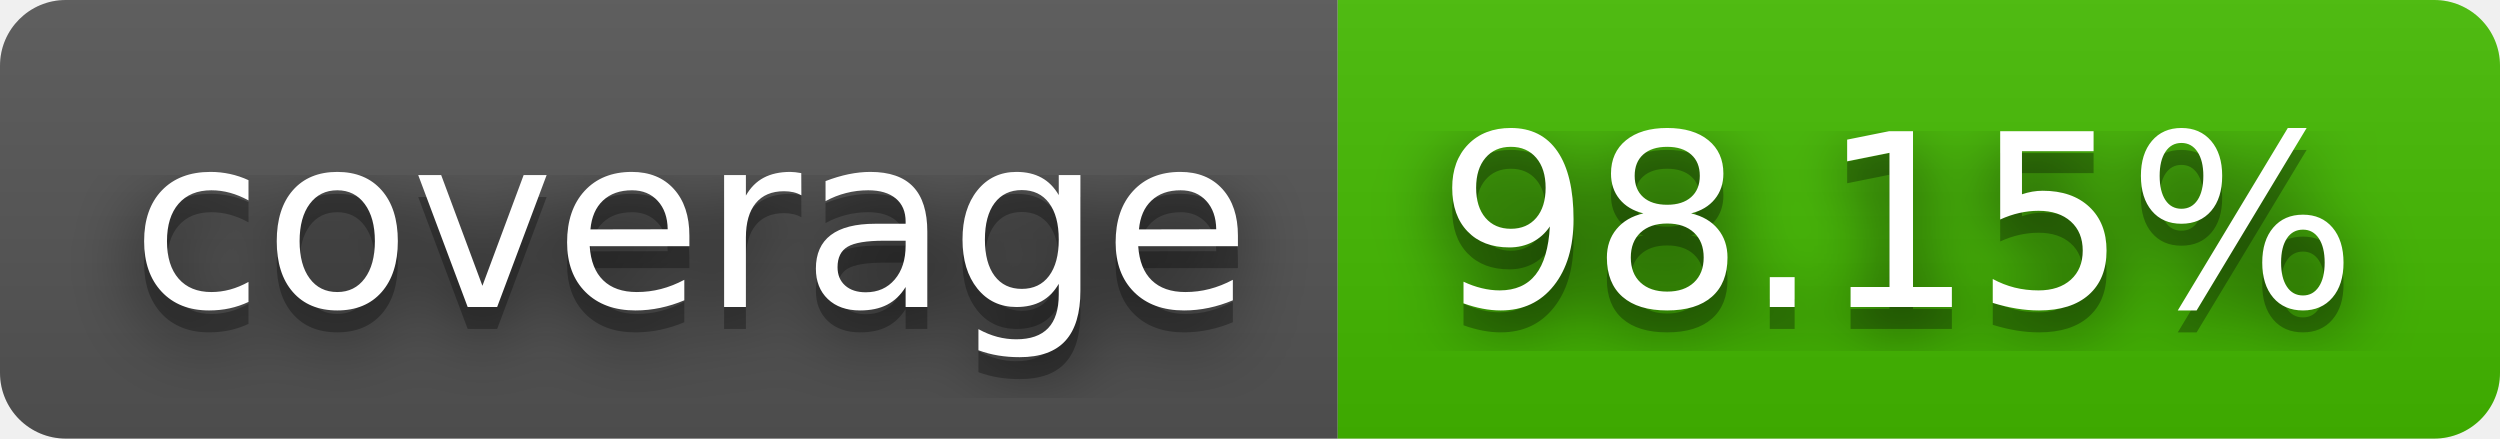
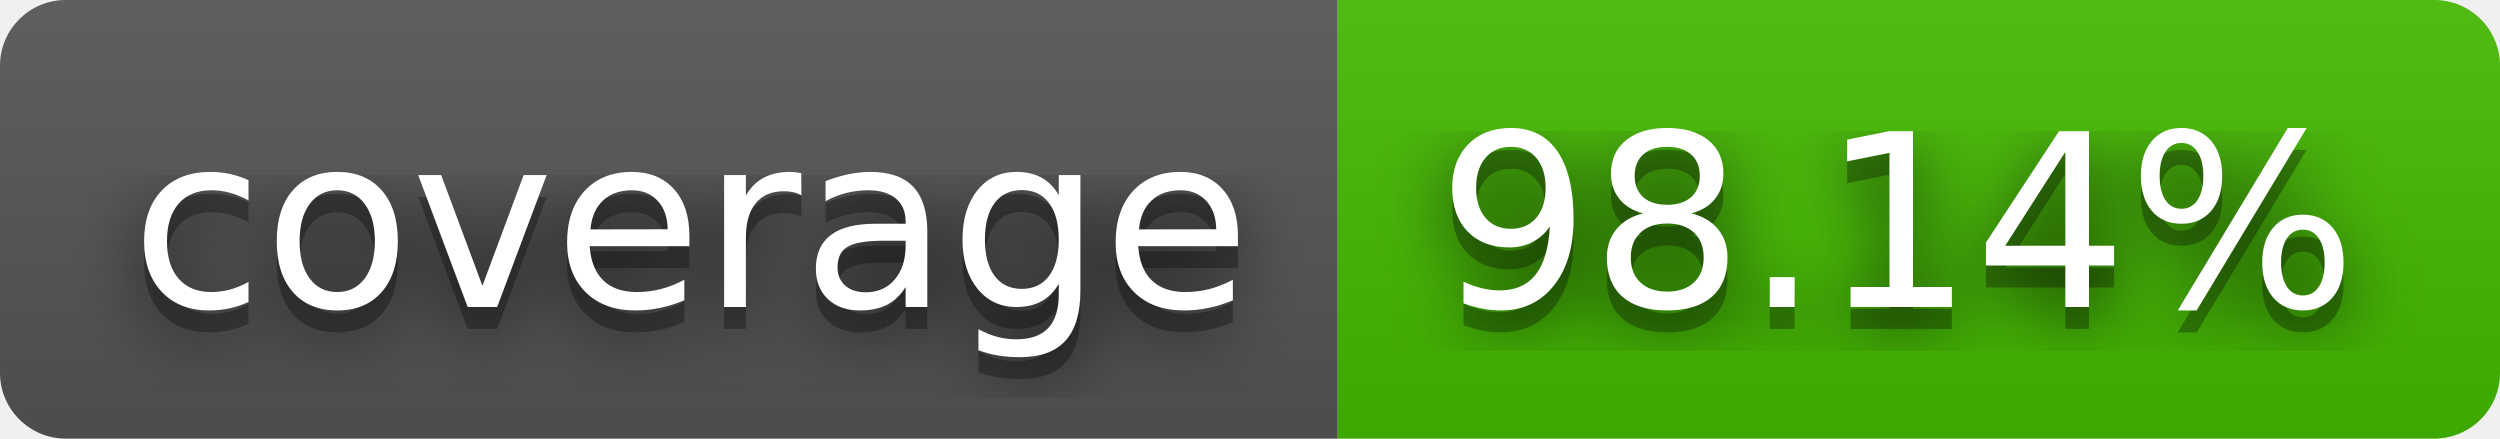
- <svg xmlns="http://www.w3.org/2000/svg" width="114" height="20" role="img" aria-label="coverage: 98.15%">
+ <svg xmlns="http://www.w3.org/2000/svg" width="114" height="20" role="img" aria-label="coverage: 98.14%">
  <filter id="blur">
    <feGaussianBlur stdDeviation="16" />
  </filter>
  <linearGradient id="s" x2="0" y2="100%">
    <stop offset="0" stop-color="#bbb" stop-opacity=".1" />
    <stop offset="1" stop-opacity=".1" />
  </linearGradient>
  <clipPath id="r">
    <rect width="114" height="20" rx="3" />
  </clipPath>
  <g clip-path="url(#r)">
    <rect width="61" height="20" fill="#555" />
    <rect x="61" width="53" height="20" fill="#4b0" />
    <rect width="114" height="20" fill="url(#s)" />
  </g>
  <g fill="#fff" text-anchor="middle" font-family="Verdana,Geneva,DejaVu Sans,sans-serif" text-rendering="geometricPrecision" font-size="110">
    <g transform="scale(.1)">
      <g aria-hidden="true" fill="#010101">
        <text x="315" y="150" fill-opacity=".8" filter="url(#blur)" textLength="510">coverage</text>
        <text x="315" y="150" fill-opacity=".3" textLength="510">coverage</text>
      </g>
      <text x="315" y="140" textLength="510">coverage</text>
    </g>
    <g transform="scale(.1)">
      <g aria-hidden="true" fill="#010101">
-         <text x="865" y="150" fill-opacity=".8" filter="url(#blur)" textLength="430">98.15%</text>
-         <text x="865" y="150" fill-opacity=".3" textLength="430">98.15%</text>
+         <text x="865" y="150" fill-opacity=".8" filter="url(#blur)" textLength="430">98.14%</text>
+         <text x="865" y="150" fill-opacity=".3" textLength="430">98.14%</text>
      </g>
-       <text x="865" y="140" textLength="430">98.15%</text>
+       <text x="865" y="140" textLength="430">98.14%</text>
    </g>
  </g>
</svg>
